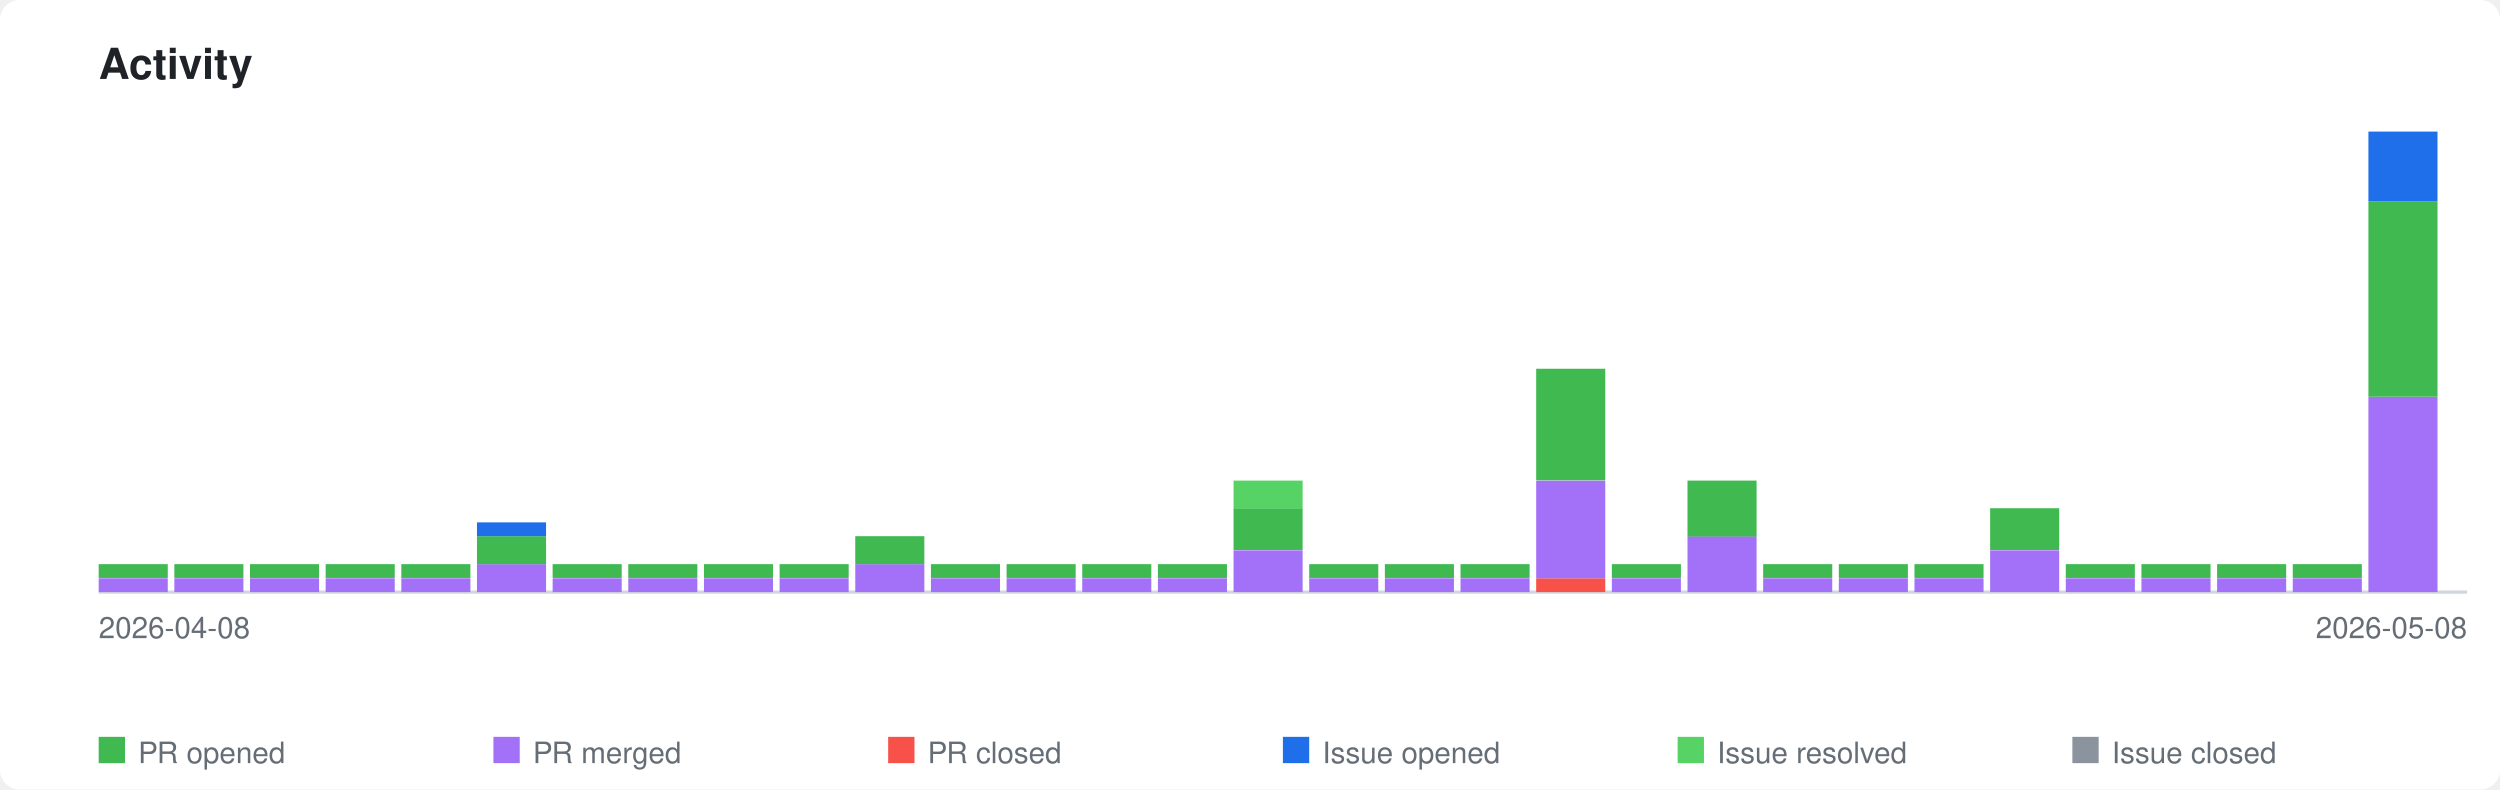
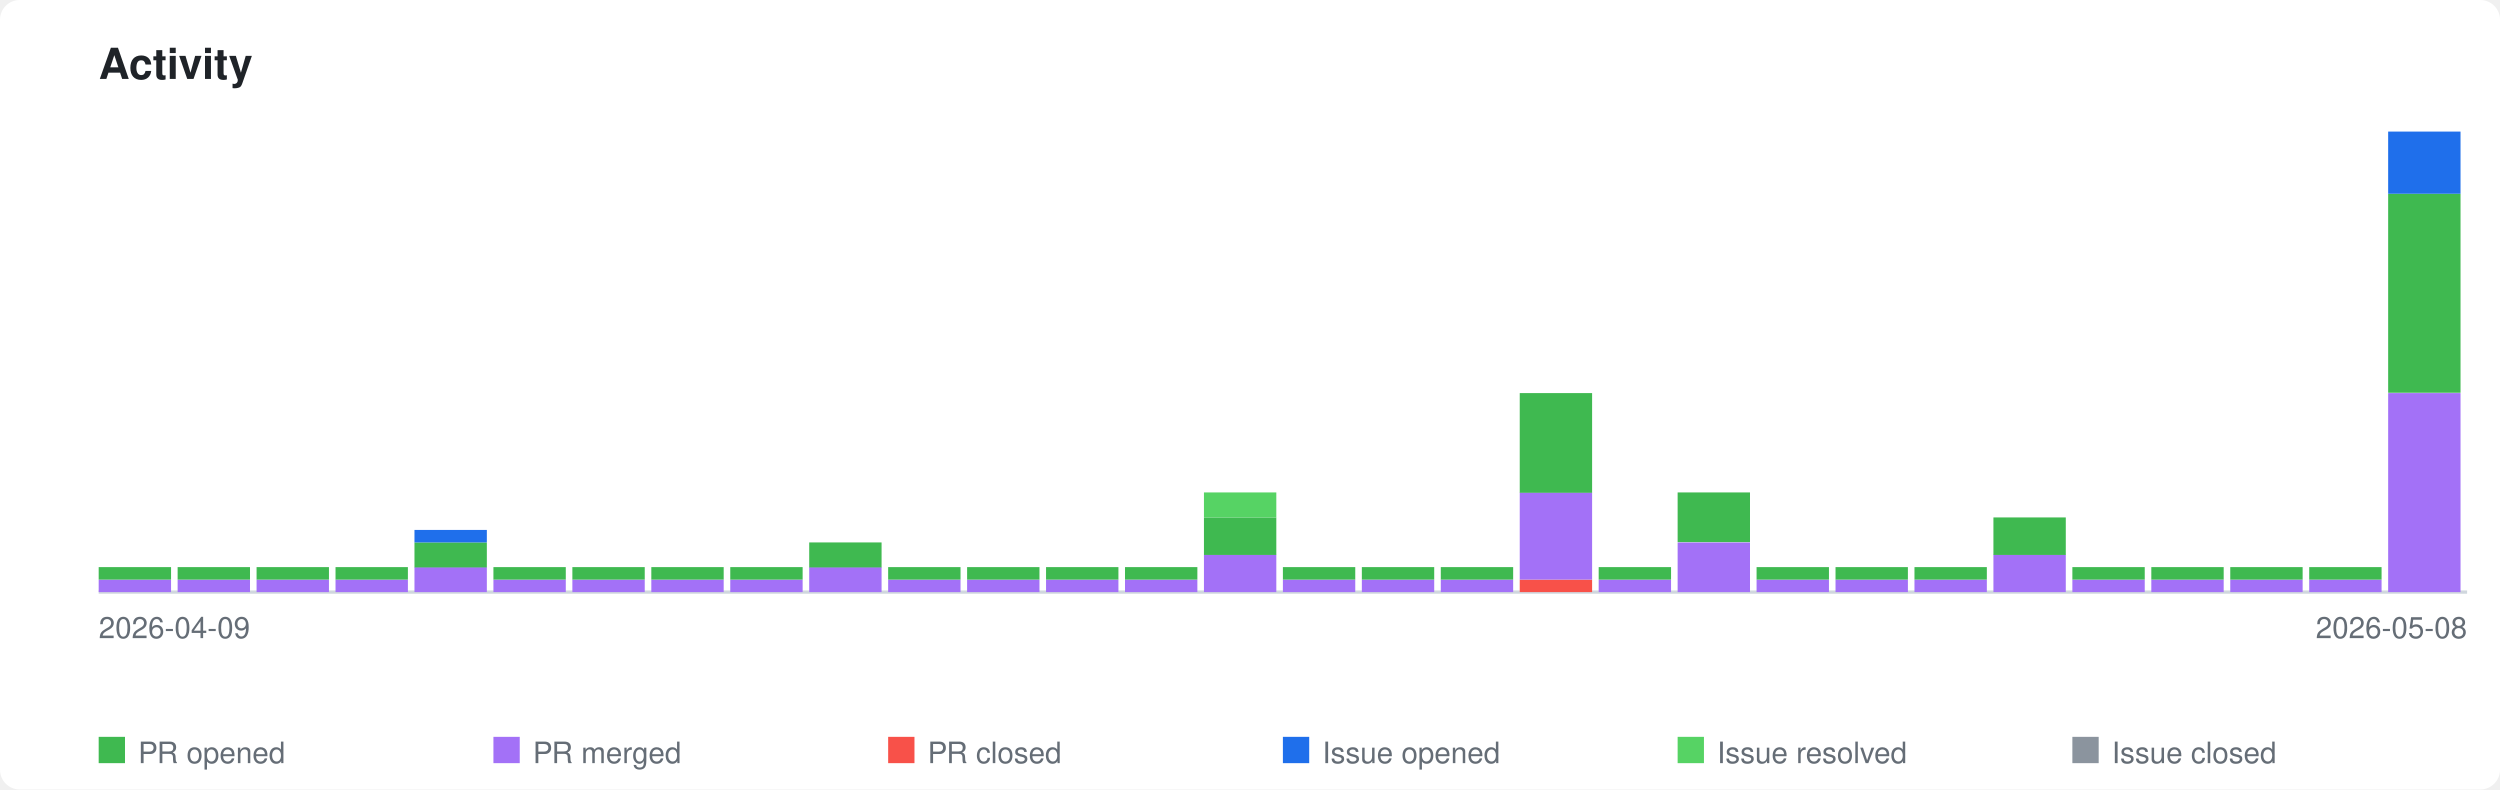
<svg xmlns="http://www.w3.org/2000/svg" xmlns:xlink="http://www.w3.org/1999/xlink" viewBox="0 0 760 240" width="760" height="240">
  <style>
    .page-bg { fill: #ffffff; }
    .title { font-family: -apple-system, BlinkMacSystemFont, 'Segoe UI', Helvetica, Arial, sans-serif; font-size: 13px; font-weight: 600; fill: #1f2328; }
    .axis-label { font-family: -apple-system, BlinkMacSystemFont, 'Segoe UI', Helvetica, Arial, sans-serif; font-size: 9px; fill: #656d76; }
    .legend-label { font-family: -apple-system, BlinkMacSystemFont, 'Segoe UI', Helvetica, Arial, sans-serif; font-size: 9px; fill: #656d76; }
    .axis { stroke: #d0d7de; stroke-width: 1; fill: none; }
    .bar-pr-opened { fill: #3fb950; }
    .bar-pr-merged { fill: #a371f7; }
    .bar-pr-closed { fill: #f85149; }
    .bar-issue-opened { fill: #1f6feb; }
    .bar-issue-resolved { fill: #56d364; }
    .bar-issue-closed { fill: #8b949e; }
    .bar-commit { fill: #d29922; }
    a:hover .day rect { opacity: 0.85; }
    @media (prefers-color-scheme: dark) {
      .page-bg { fill: #0d1117; }
      .title { fill: #e6edf3; }
      .axis-label { fill: #8b949e; }
      .legend-label { fill: #8b949e; }
      .axis { stroke: #30363d; }
    }
  </style>
  <rect class="page-bg" width="760" height="240" rx="6" />
  <text class="title" x="30" y="24">Activity</text>
  <a xlink:href="https://github.com/qte77/gha-arbitrary-repo-timeline">
    <line class="axis" x1="30" y1="180" x2="750" y2="180" />
    <g class="day" transform="translate(30,0)">
-       <rect class="bar-pr-merged" x="0" y="175.8" width="21" height="4.2" />
-       <rect class="bar-pr-opened" x="0" y="171.5" width="21" height="4.2" />
+       <rect class="bar-pr-merged" x="0" y="176.2" width="22" height="3.8" />
+       <rect class="bar-pr-opened" x="0" y="172.4" width="22" height="3.8" />
    </g>
-     <g class="day" transform="translate(53,0)">
-       <rect class="bar-pr-merged" x="0" y="175.8" width="21" height="4.2" />
-       <rect class="bar-pr-opened" x="0" y="171.5" width="21" height="4.2" />
+     <g class="day" transform="translate(54,0)">
+       <rect class="bar-pr-merged" x="0" y="176.2" width="22" height="3.8" />
+       <rect class="bar-pr-opened" x="0" y="172.4" width="22" height="3.8" />
    </g>
-     <g class="day" transform="translate(76,0)">
-       <rect class="bar-pr-merged" x="0" y="175.8" width="21" height="4.2" />
-       <rect class="bar-pr-opened" x="0" y="171.5" width="21" height="4.2" />
+     <g class="day" transform="translate(78,0)">
+       <rect class="bar-pr-merged" x="0" y="176.2" width="22" height="3.8" />
+       <rect class="bar-pr-opened" x="0" y="172.4" width="22" height="3.8" />
    </g>
-     <g class="day" transform="translate(99,0)">
-       <rect class="bar-pr-merged" x="0" y="175.8" width="21" height="4.2" />
-       <rect class="bar-pr-opened" x="0" y="171.5" width="21" height="4.2" />
+     <g class="day" transform="translate(102,0)">
+       <rect class="bar-pr-merged" x="0" y="176.2" width="22" height="3.8" />
+       <rect class="bar-pr-opened" x="0" y="172.4" width="22" height="3.8" />
    </g>
-     <g class="day" transform="translate(122,0)">
-       <rect class="bar-pr-merged" x="0" y="175.8" width="21" height="4.2" />
-       <rect class="bar-pr-opened" x="0" y="171.5" width="21" height="4.2" />
+     <g class="day" transform="translate(126,0)">
+       <rect class="bar-pr-merged" x="0" y="172.4" width="22" height="7.6" />
+       <rect class="bar-pr-opened" x="0" y="164.9" width="22" height="7.6" />
+       <rect class="bar-issue-opened" x="0" y="161.1" width="22" height="3.8" />
    </g>
-     <g class="day" transform="translate(145,0)">
-       <rect class="bar-pr-merged" x="0" y="171.5" width="21" height="8.5" />
-       <rect class="bar-pr-opened" x="0" y="163.0" width="21" height="8.5" />
-       <rect class="bar-issue-opened" x="0" y="158.8" width="21" height="4.2" />
+     <g class="day" transform="translate(150,0)">
+       <rect class="bar-pr-merged" x="0" y="176.2" width="22" height="3.8" />
+       <rect class="bar-pr-opened" x="0" y="172.4" width="22" height="3.8" />
    </g>
-     <g class="day" transform="translate(168,0)">
-       <rect class="bar-pr-merged" x="0" y="175.8" width="21" height="4.2" />
-       <rect class="bar-pr-opened" x="0" y="171.5" width="21" height="4.2" />
+     <g class="day" transform="translate(174,0)">
+       <rect class="bar-pr-merged" x="0" y="176.2" width="22" height="3.8" />
+       <rect class="bar-pr-opened" x="0" y="172.4" width="22" height="3.8" />
    </g>
-     <g class="day" transform="translate(191,0)">
-       <rect class="bar-pr-merged" x="0" y="175.8" width="21" height="4.2" />
-       <rect class="bar-pr-opened" x="0" y="171.5" width="21" height="4.2" />
+     <g class="day" transform="translate(198,0)">
+       <rect class="bar-pr-merged" x="0" y="176.2" width="22" height="3.8" />
+       <rect class="bar-pr-opened" x="0" y="172.4" width="22" height="3.8" />
    </g>
-     <g class="day" transform="translate(214,0)">
-       <rect class="bar-pr-merged" x="0" y="175.8" width="21" height="4.2" />
-       <rect class="bar-pr-opened" x="0" y="171.5" width="21" height="4.2" />
+     <g class="day" transform="translate(222,0)">
+       <rect class="bar-pr-merged" x="0" y="176.2" width="22" height="3.8" />
+       <rect class="bar-pr-opened" x="0" y="172.4" width="22" height="3.8" />
    </g>
-     <g class="day" transform="translate(237,0)">
-       <rect class="bar-pr-merged" x="0" y="175.8" width="21" height="4.2" />
-       <rect class="bar-pr-opened" x="0" y="171.5" width="21" height="4.2" />
+     <g class="day" transform="translate(246,0)">
+       <rect class="bar-pr-merged" x="0" y="172.4" width="22" height="7.6" />
+       <rect class="bar-pr-opened" x="0" y="164.9" width="22" height="7.6" />
    </g>
-     <g class="day" transform="translate(260,0)">
-       <rect class="bar-pr-merged" x="0" y="171.5" width="21" height="8.5" />
-       <rect class="bar-pr-opened" x="0" y="163.0" width="21" height="8.5" />
+     <g class="day" transform="translate(270,0)">
+       <rect class="bar-pr-merged" x="0" y="176.2" width="22" height="3.8" />
+       <rect class="bar-pr-opened" x="0" y="172.4" width="22" height="3.8" />
    </g>
-     <g class="day" transform="translate(283,0)">
-       <rect class="bar-pr-merged" x="0" y="175.8" width="21" height="4.2" />
-       <rect class="bar-pr-opened" x="0" y="171.5" width="21" height="4.2" />
+     <g class="day" transform="translate(294,0)">
+       <rect class="bar-pr-merged" x="0" y="176.2" width="22" height="3.8" />
+       <rect class="bar-pr-opened" x="0" y="172.4" width="22" height="3.8" />
    </g>
-     <g class="day" transform="translate(306,0)">
-       <rect class="bar-pr-merged" x="0" y="175.8" width="21" height="4.2" />
-       <rect class="bar-pr-opened" x="0" y="171.5" width="21" height="4.2" />
+     <g class="day" transform="translate(318,0)">
+       <rect class="bar-pr-merged" x="0" y="176.2" width="22" height="3.8" />
+       <rect class="bar-pr-opened" x="0" y="172.4" width="22" height="3.8" />
    </g>
-     <g class="day" transform="translate(329,0)">
-       <rect class="bar-pr-merged" x="0" y="175.8" width="21" height="4.2" />
-       <rect class="bar-pr-opened" x="0" y="171.5" width="21" height="4.2" />
+     <g class="day" transform="translate(342,0)">
+       <rect class="bar-pr-merged" x="0" y="176.2" width="22" height="3.8" />
+       <rect class="bar-pr-opened" x="0" y="172.4" width="22" height="3.8" />
    </g>
-     <g class="day" transform="translate(352,0)">
-       <rect class="bar-pr-merged" x="0" y="175.8" width="21" height="4.2" />
-       <rect class="bar-pr-opened" x="0" y="171.5" width="21" height="4.2" />
+     <g class="day" transform="translate(366,0)">
+       <rect class="bar-pr-merged" x="0" y="168.6" width="22" height="11.4" />
+       <rect class="bar-pr-opened" x="0" y="157.3" width="22" height="11.4" />
+       <rect class="bar-issue-resolved" x="0" y="149.7" width="22" height="7.6" />
    </g>
-     <g class="day" transform="translate(375,0)">
-       <rect class="bar-pr-merged" x="0" y="167.3" width="21" height="12.7" />
-       <rect class="bar-pr-opened" x="0" y="154.5" width="21" height="12.7" />
-       <rect class="bar-issue-resolved" x="0" y="146.1" width="21" height="8.5" />
+     <g class="day" transform="translate(390,0)">
+       <rect class="bar-pr-merged" x="0" y="176.2" width="22" height="3.8" />
+       <rect class="bar-pr-opened" x="0" y="172.4" width="22" height="3.8" />
    </g>
-     <g class="day" transform="translate(398,0)">
-       <rect class="bar-pr-merged" x="0" y="175.8" width="21" height="4.2" />
-       <rect class="bar-pr-opened" x="0" y="171.5" width="21" height="4.2" />
+     <g class="day" transform="translate(414,0)">
+       <rect class="bar-pr-merged" x="0" y="176.2" width="22" height="3.8" />
+       <rect class="bar-pr-opened" x="0" y="172.4" width="22" height="3.8" />
    </g>
-     <g class="day" transform="translate(421,0)">
-       <rect class="bar-pr-merged" x="0" y="175.8" width="21" height="4.2" />
-       <rect class="bar-pr-opened" x="0" y="171.5" width="21" height="4.2" />
+     <g class="day" transform="translate(438,0)">
+       <rect class="bar-pr-merged" x="0" y="176.2" width="22" height="3.8" />
+       <rect class="bar-pr-opened" x="0" y="172.4" width="22" height="3.8" />
    </g>
-     <g class="day" transform="translate(444,0)">
-       <rect class="bar-pr-merged" x="0" y="175.8" width="21" height="4.2" />
-       <rect class="bar-pr-opened" x="0" y="171.5" width="21" height="4.2" />
+     <g class="day" transform="translate(462,0)">
+       <rect class="bar-pr-closed" x="0" y="176.2" width="22" height="3.8" />
+       <rect class="bar-pr-merged" x="0" y="149.7" width="22" height="26.5" />
+       <rect class="bar-pr-opened" x="0" y="119.5" width="22" height="30.3" />
    </g>
-     <g class="day" transform="translate(467,0)">
-       <rect class="bar-pr-closed" x="0" y="175.8" width="21" height="4.2" />
-       <rect class="bar-pr-merged" x="0" y="146.1" width="21" height="29.7" />
-       <rect class="bar-pr-opened" x="0" y="112.1" width="21" height="33.9" />
+     <g class="day" transform="translate(486,0)">
+       <rect class="bar-pr-merged" x="0" y="176.2" width="22" height="3.8" />
+       <rect class="bar-pr-opened" x="0" y="172.4" width="22" height="3.8" />
    </g>
-     <g class="day" transform="translate(490,0)">
-       <rect class="bar-pr-merged" x="0" y="175.8" width="21" height="4.2" />
-       <rect class="bar-pr-opened" x="0" y="171.5" width="21" height="4.2" />
+     <g class="day" transform="translate(510,0)">
+       <rect class="bar-pr-merged" x="0" y="164.9" width="22" height="15.1" />
+       <rect class="bar-pr-opened" x="0" y="149.7" width="22" height="15.1" />
    </g>
-     <g class="day" transform="translate(513,0)">
-       <rect class="bar-pr-merged" x="0" y="163.0" width="21" height="17.0" />
-       <rect class="bar-pr-opened" x="0" y="146.1" width="21" height="17.0" />
+     <g class="day" transform="translate(534,0)">
+       <rect class="bar-pr-merged" x="0" y="176.2" width="22" height="3.8" />
+       <rect class="bar-pr-opened" x="0" y="172.4" width="22" height="3.8" />
    </g>
-     <g class="day" transform="translate(536,0)">
-       <rect class="bar-pr-merged" x="0" y="175.8" width="21" height="4.2" />
-       <rect class="bar-pr-opened" x="0" y="171.5" width="21" height="4.2" />
-     </g>
-     <g class="day" transform="translate(559,0)">
-       <rect class="bar-pr-merged" x="0" y="175.8" width="21" height="4.2" />
-       <rect class="bar-pr-opened" x="0" y="171.5" width="21" height="4.2" />
+     <g class="day" transform="translate(558,0)">
+       <rect class="bar-pr-merged" x="0" y="176.2" width="22" height="3.8" />
+       <rect class="bar-pr-opened" x="0" y="172.4" width="22" height="3.8" />
    </g>
    <g class="day" transform="translate(582,0)">
-       <rect class="bar-pr-merged" x="0" y="175.8" width="21" height="4.2" />
-       <rect class="bar-pr-opened" x="0" y="171.5" width="21" height="4.2" />
+       <rect class="bar-pr-merged" x="0" y="176.2" width="22" height="3.8" />
+       <rect class="bar-pr-opened" x="0" y="172.4" width="22" height="3.8" />
    </g>
-     <g class="day" transform="translate(605,0)">
-       <rect class="bar-pr-merged" x="0" y="167.3" width="21" height="12.7" />
-       <rect class="bar-pr-opened" x="0" y="154.5" width="21" height="12.7" />
+     <g class="day" transform="translate(606,0)">
+       <rect class="bar-pr-merged" x="0" y="168.6" width="22" height="11.4" />
+       <rect class="bar-pr-opened" x="0" y="157.3" width="22" height="11.4" />
    </g>
-     <g class="day" transform="translate(628,0)">
-       <rect class="bar-pr-merged" x="0" y="175.8" width="21" height="4.2" />
-       <rect class="bar-pr-opened" x="0" y="171.5" width="21" height="4.2" />
+     <g class="day" transform="translate(630,0)">
+       <rect class="bar-pr-merged" x="0" y="176.2" width="22" height="3.8" />
+       <rect class="bar-pr-opened" x="0" y="172.4" width="22" height="3.8" />
    </g>
-     <g class="day" transform="translate(651,0)">
-       <rect class="bar-pr-merged" x="0" y="175.8" width="21" height="4.2" />
-       <rect class="bar-pr-opened" x="0" y="171.5" width="21" height="4.2" />
+     <g class="day" transform="translate(654,0)">
+       <rect class="bar-pr-merged" x="0" y="176.2" width="22" height="3.8" />
+       <rect class="bar-pr-opened" x="0" y="172.4" width="22" height="3.8" />
    </g>
-     <g class="day" transform="translate(674,0)">
-       <rect class="bar-pr-merged" x="0" y="175.8" width="21" height="4.2" />
-       <rect class="bar-pr-opened" x="0" y="171.5" width="21" height="4.2" />
+     <g class="day" transform="translate(678,0)">
+       <rect class="bar-pr-merged" x="0" y="176.2" width="22" height="3.8" />
+       <rect class="bar-pr-opened" x="0" y="172.4" width="22" height="3.8" />
    </g>
-     <g class="day" transform="translate(697,0)">
-       <rect class="bar-pr-merged" x="0" y="175.8" width="21" height="4.2" />
-       <rect class="bar-pr-opened" x="0" y="171.5" width="21" height="4.2" />
+     <g class="day" transform="translate(702,0)">
+       <rect class="bar-pr-merged" x="0" y="176.2" width="22" height="3.8" />
+       <rect class="bar-pr-opened" x="0" y="172.4" width="22" height="3.8" />
    </g>
-     <g class="day" transform="translate(720,0)">
-       <rect class="bar-pr-merged" x="0" y="120.6" width="21" height="59.4" />
-       <rect class="bar-pr-opened" x="0" y="61.2" width="21" height="59.4" />
-       <rect class="bar-issue-opened" x="0" y="40.0" width="21" height="21.2" />
+     <g class="day" transform="translate(726,0)">
+       <rect class="bar-pr-merged" x="0" y="119.5" width="22" height="60.5" />
+       <rect class="bar-pr-opened" x="0" y="58.9" width="22" height="60.5" />
+       <rect class="bar-issue-opened" x="0" y="40.0" width="22" height="18.9" />
    </g>
  </a>
-   <text class="axis-label" x="30" y="194">2026-04-08</text>
+   <text class="axis-label" x="30" y="194">2026-04-09</text>
  <text class="axis-label" x="750" y="194" text-anchor="end">2026-05-08</text>
  <rect class="bar-pr-opened" x="30" y="224" width="8" height="8" />
  <text class="legend-label" x="42" y="232">PR opened</text>
  <rect class="bar-pr-merged" x="150" y="224" width="8" height="8" />
  <text class="legend-label" x="162" y="232">PR merged</text>
  <rect class="bar-pr-closed" x="270" y="224" width="8" height="8" />
  <text class="legend-label" x="282" y="232">PR closed</text>
  <rect class="bar-issue-opened" x="390" y="224" width="8" height="8" />
  <text class="legend-label" x="402" y="232">Issue opened</text>
  <rect class="bar-issue-resolved" x="510" y="224" width="8" height="8" />
  <text class="legend-label" x="522" y="232">Issue resolved</text>
  <rect class="bar-issue-closed" x="630" y="224" width="8" height="8" />
  <text class="legend-label" x="642" y="232">Issue closed</text>
</svg>
